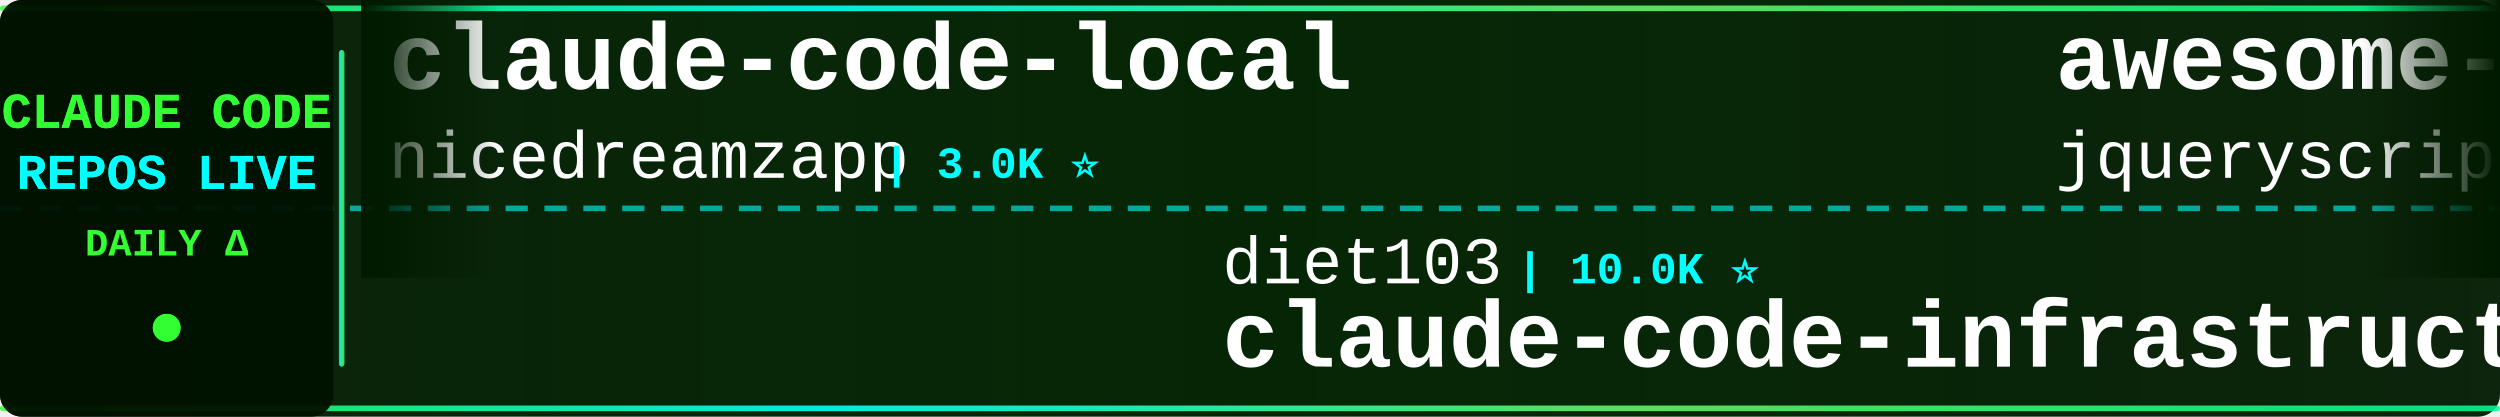
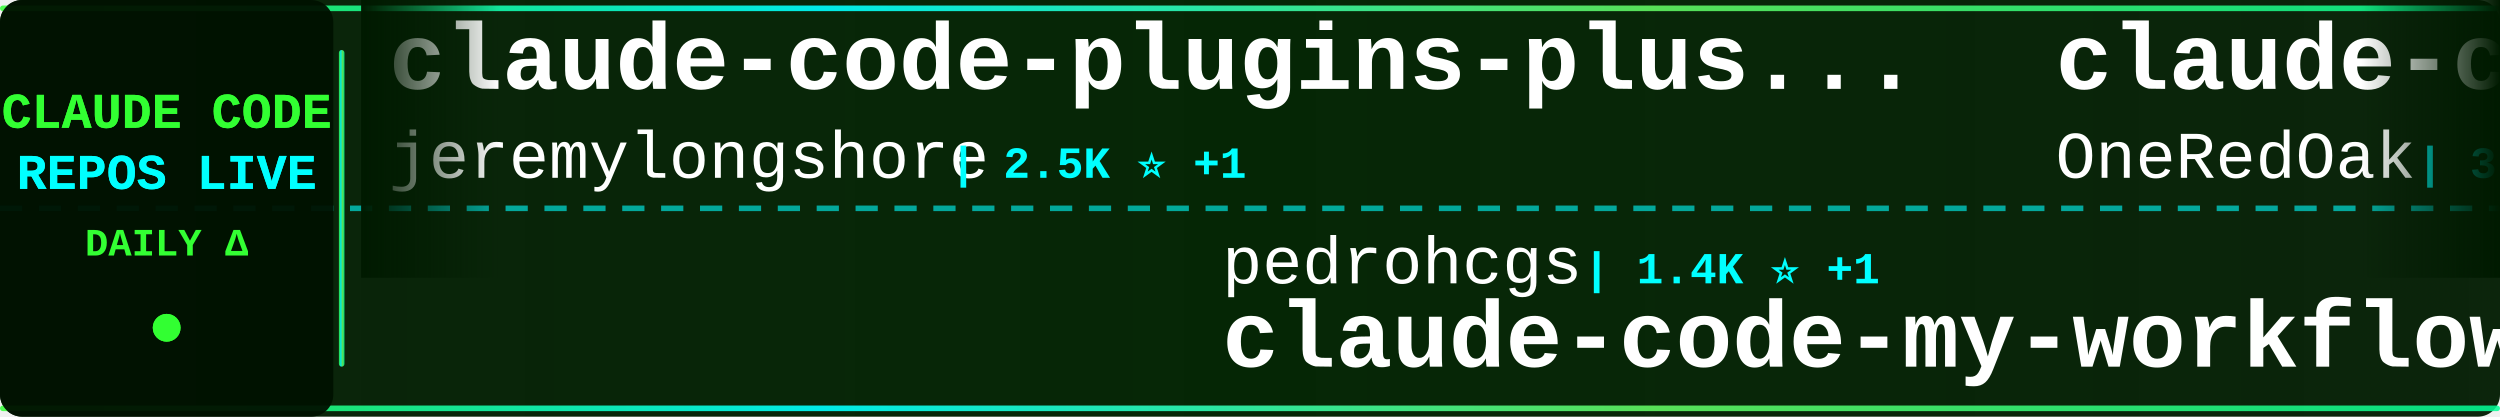
<svg xmlns="http://www.w3.org/2000/svg" width="900" height="150">
  <defs>
    <linearGradient id="tickerBg" x1="0%" y1="0%" x2="100%" y2="0%">
      <stop offset="0%" style="stop-color:#001a00;stop-opacity:0.95" />
      <stop offset="50%" style="stop-color:#002200;stop-opacity:0.98" />
      <stop offset="100%" style="stop-color:#001a00;stop-opacity:0.95" />
    </linearGradient>
    <linearGradient id="borderGrad" x1="0%" y1="0%" x2="100%" y2="0%">
      <stop offset="0%" style="stop-color:#33ff33;stop-opacity:0.85">
        <animate attributeName="stop-opacity" values="0.85;1;0.85" dur="2s" repeatCount="indefinite" />
      </stop>
      <stop offset="33%" style="stop-color:#00ffff;stop-opacity:0.9">
        <animate attributeName="stop-opacity" values="0.9;1;0.9" dur="2.2s" repeatCount="indefinite" />
      </stop>
      <stop offset="66%" style="stop-color:#66ff66;stop-opacity:0.85">
        <animate attributeName="stop-opacity" values="0.85;1;0.85" dur="1.8s" repeatCount="indefinite" />
      </stop>
      <stop offset="100%" style="stop-color:#00ff99;stop-opacity:0.85">
        <animate attributeName="stop-opacity" values="0.85;1;0.85" dur="2s" repeatCount="indefinite" />
      </stop>
    </linearGradient>
    <filter id="textGlow">
      <feGaussianBlur stdDeviation="0.1" result="coloredBlur" />
      <feMerge>
        <feMergeNode in="coloredBlur" />
        <feMergeNode in="SourceGraphic" />
      </feMerge>
    </filter>
    <filter id="metricGlow">
      <feGaussianBlur stdDeviation="0.2" result="coloredBlur" />
      <feMerge>
        <feMergeNode in="coloredBlur" />
        <feMergeNode in="SourceGraphic" />
      </feMerge>
    </filter>
    <linearGradient id="leftFade" x1="0%" y1="0%" x2="100%" y2="0%">
      <stop offset="0%" style="stop-color:#001a00;stop-opacity:1" />
      <stop offset="100%" style="stop-color:#001a00;stop-opacity:0" />
    </linearGradient>
    <linearGradient id="rightFade" x1="0%" y1="0%" x2="100%" y2="0%">
      <stop offset="0%" style="stop-color:#001a00;stop-opacity:0" />
      <stop offset="100%" style="stop-color:#001a00;stop-opacity:1" />
    </linearGradient>
  </defs>
  <rect width="900" height="150" fill="url(#tickerBg)" rx="8" />
  <rect x="0" y="2" width="900" height="2" fill="url(#borderGrad)" rx="1" />
  <rect x="0" y="146" width="900" height="2" fill="url(#borderGrad)" rx="1" />
  <line x1="0" y1="75" x2="900" y2="75" stroke="#00ffff" stroke-width="2" stroke-dasharray="8 6" opacity="0.6" />
  <rect x="0" y="0" width="120" height="150" fill="#001100" opacity="0.95" rx="8" />
  <text x="60" y="46" font-family="'Courier New', monospace" font-size="18" font-weight="bold" fill="#33ff33" text-anchor="middle" filter="url(#textGlow)">
    CLAUDE CODE
  </text>
  <text x="60" y="68" font-family="'Courier New', monospace" font-size="18" font-weight="bold" fill="#00ffff" text-anchor="middle" filter="url(#textGlow)">
    REPOS LIVE
  </text>
  <text x="60" y="92" font-family="'Courier New', monospace" font-size="14" font-weight="bold" fill="#33ff33" text-anchor="middle">
    DAILY Δ
  </text>
  <circle cx="60" cy="118" r="5" fill="#33ff33" filter="url(#metricGlow)">
    <animate attributeName="r" values="4;6;4" dur="1.5s" repeatCount="indefinite" />
    <animate attributeName="opacity" values="0.6;1;0.6" dur="1.5s" repeatCount="indefinite" />
  </circle>
  <rect x="122" y="18" width="2" height="114" fill="url(#borderGrad)" rx="1" />
  <clipPath id="tickerClip">
    <rect x="130" y="0" width="770" height="150" />
  </clipPath>
  <g clip-path="url(#tickerClip)">
    <g id="tickerItems">
      <animateTransform attributeName="transform" attributeType="XML" type="translate" from="0 0" to="-3000 0" dur="54s" repeatCount="indefinite" />
      <g transform="translate(0, 0)">
-         <text x="140" y="32" font-family="'Courier New', monospace" font-size="34" font-weight="bold" fill="#ffffff">claude-code-local</text>
-         <text x="140" y="64" font-family="'Courier New', monospace" font-size="24" font-weight="normal" fill="#ffffff" opacity="1.0">nicedreamzapp</text>
-         <text x="318" y="64" font-family="'Courier New', monospace" font-size="16" font-weight="bold" fill="#00ffff"> | 3.0K ⭐</text>
+         <text x="140" y="32" font-family="'Courier New', monospace" font-size="34" font-weight="bold" fill="#ffffff">claude-code-plugins-plus...</text>
+         <text x="140" y="64" font-family="'Courier New', monospace" font-size="24" font-weight="normal" fill="#ffffff" opacity="1.0">jeremylongshore</text>
+         <text x="342" y="64" font-family="'Courier New', monospace" font-size="16" font-weight="bold" fill="#00ffff"> | 2.5K ⭐ +1</text>
      </g>
      <g transform="translate(300, 0)">
-         <text x="140" y="102" font-family="'Courier New', monospace" font-size="24" font-weight="normal" fill="#ffffff" opacity="1.0">diet103</text>
-         <text x="246" y="102" font-family="'Courier New', monospace" font-size="16" font-weight="bold" fill="#00ffff"> | 10.0K ⭐</text>
-         <text x="140" y="132" font-family="'Courier New', monospace" font-size="34" font-weight="bold" fill="#ffffff">claude-code-infrastructu...</text>
+         <text x="140" y="102" font-family="'Courier New', monospace" font-size="24" font-weight="normal" fill="#ffffff" opacity="1.0">pedrohcgs</text>
+         <text x="270" y="102" font-family="'Courier New', monospace" font-size="16" font-weight="bold" fill="#00ffff"> | 1.4K ⭐ +1</text>
+         <text x="140" y="132" font-family="'Courier New', monospace" font-size="34" font-weight="bold" fill="#ffffff">claude-code-my-workflow</text>
      </g>
      <g transform="translate(600, 0)">
+         <text x="140" y="32" font-family="'Courier New', monospace" font-size="34" font-weight="bold" fill="#ffffff">claude-code-workflows</text>
+         <text x="140" y="64" font-family="'Courier New', monospace" font-size="24" font-weight="normal" fill="#ffffff" opacity="1.0">OneRedOak</text>
+         <text x="270" y="64" font-family="'Courier New', monospace" font-size="16" font-weight="bold" fill="#00ffff"> | 3.9K ⭐</text>
+       </g>
+       <g transform="translate(900, 0)">
+         <text x="140" y="102" font-family="'Courier New', monospace" font-size="24" font-weight="normal" fill="#ffffff" opacity="1.0">nicedreamzapp</text>
+         <text x="318" y="102" font-family="'Courier New', monospace" font-size="16" font-weight="bold" fill="#00ffff"> | 3.0K ⭐ +2</text>
+         <text x="140" y="132" font-family="'Courier New', monospace" font-size="34" font-weight="bold" fill="#ffffff">claude-code-local</text>
+       </g>
+       <g transform="translate(1200, 0)">
+         <text x="140" y="32" font-family="'Courier New', monospace" font-size="34" font-weight="bold" fill="#ffffff">claude-coder</text>
+         <text x="140" y="64" font-family="'Courier New', monospace" font-size="24" font-weight="normal" fill="#ffffff" opacity="1.0">kodu-ai</text>
+         <text x="246" y="64" font-family="'Courier New', monospace" font-size="16" font-weight="bold" fill="#00ffff"> | 5.3K ⭐</text>
+       </g>
+       <g transform="translate(1500, 0)">
+         <text x="140" y="102" font-family="'Courier New', monospace" font-size="24" font-weight="normal" fill="#ffffff" opacity="1.0">LING71671</text>
+         <text x="270" y="102" font-family="'Courier New', monospace" font-size="16" font-weight="bold" fill="#00ffff"> | 927 ⭐</text>
+         <text x="140" y="132" font-family="'Courier New', monospace" font-size="34" font-weight="bold" fill="#ffffff">Open-ClaudeCode</text>
+       </g>
+       <g transform="translate(1800, 0)">
+         <text x="140" y="32" font-family="'Courier New', monospace" font-size="34" font-weight="bold" fill="#ffffff">Claude-Code</text>
+         <text x="140" y="64" font-family="'Courier New', monospace" font-size="24" font-weight="normal" fill="#ffffff" opacity="1.0">KPR111</text>
+         <text x="234" y="64" font-family="'Courier New', monospace" font-size="16" font-weight="bold" fill="#00ffff"> | 18 ⭐</text>
+       </g>
+       <g transform="translate(2100, 0)">
+         <text x="140" y="102" font-family="'Courier New', monospace" font-size="24" font-weight="normal" fill="#ffffff" opacity="1.0">Alishahryar1</text>
+         <text x="306" y="102" font-family="'Courier New', monospace" font-size="16" font-weight="bold" fill="#00ffff"> | 41.8K ⭐ +16</text>
+         <text x="140" y="132" font-family="'Courier New', monospace" font-size="34" font-weight="bold" fill="#ffffff">free-claude-code</text>
+       </g>
+       <g transform="translate(2400, 0)">
        <text x="140" y="32" font-family="'Courier New', monospace" font-size="34" font-weight="bold" fill="#ffffff">awesome-claude-code</text>
        <text x="140" y="64" font-family="'Courier New', monospace" font-size="24" font-weight="normal" fill="#ffffff" opacity="1.0">jqueryscript</text>
        <text x="306" y="64" font-family="'Courier New', monospace" font-size="16" font-weight="bold" fill="#00ffff"> | 473 ⭐</text>
      </g>
-       <g transform="translate(900, 0)">
-         <text x="140" y="102" font-family="'Courier New', monospace" font-size="24" font-weight="normal" fill="#ffffff" opacity="1.0">anthropics</text>
-         <text x="282" y="102" font-family="'Courier New', monospace" font-size="16" font-weight="bold" fill="#00ffff"> | 5.6K ⭐</text>
-         <text x="140" y="132" font-family="'Courier New', monospace" font-size="34" font-weight="bold" fill="#ffffff">claude-code-security-rev...</text>
-       </g>
-       <g transform="translate(1200, 0)">
-         <text x="140" y="32" font-family="'Courier New', monospace" font-size="34" font-weight="bold" fill="#ffffff">awesome-claude-code-tool...</text>
-         <text x="140" y="64" font-family="'Courier New', monospace" font-size="24" font-weight="normal" fill="#ffffff" opacity="1.0">rohitg00</text>
-         <text x="258" y="64" font-family="'Courier New', monospace" font-size="16" font-weight="bold" fill="#00ffff"> | 2.4K ⭐ +1</text>
-       </g>
-       <g transform="translate(1500, 0)">
-         <text x="140" y="102" font-family="'Courier New', monospace" font-size="24" font-weight="normal" fill="#ffffff" opacity="1.0">asgeirtj</text>
-         <text x="258" y="102" font-family="'Courier New', monospace" font-size="16" font-weight="bold" fill="#00ffff"> | 59.9K ⭐ +31</text>
-         <text x="140" y="132" font-family="'Courier New', monospace" font-size="34" font-weight="bold" fill="#ffffff">system_prompts_leaks</text>
-       </g>
-       <g transform="translate(1800, 0)">
-         <text x="140" y="32" font-family="'Courier New', monospace" font-size="34" font-weight="bold" fill="#ffffff">ralph-claude-code</text>
-         <text x="140" y="64" font-family="'Courier New', monospace" font-size="24" font-weight="normal" fill="#ffffff" opacity="1.0">frankbria</text>
-         <text x="270" y="64" font-family="'Courier New', monospace" font-size="16" font-weight="bold" fill="#00ffff"> | 9.6K ⭐</text>
-       </g>
-       <g transform="translate(2100, 0)">
-         <text x="140" y="102" font-family="'Courier New', monospace" font-size="24" font-weight="normal" fill="#ffffff" opacity="1.0">Pimzino</text>
-         <text x="246" y="102" font-family="'Courier New', monospace" font-size="16" font-weight="bold" fill="#00ffff"> | 3.8K ⭐</text>
-         <text x="140" y="132" font-family="'Courier New', monospace" font-size="34" font-weight="bold" fill="#ffffff">claude-code-spec-workflo...</text>
-       </g>
-       <g transform="translate(2400, 0)">
-         <text x="140" y="32" font-family="'Courier New', monospace" font-size="34" font-weight="bold" fill="#ffffff">claude-code-tudou</text>
-         <text x="140" y="64" font-family="'Courier New', monospace" font-size="24" font-weight="normal" fill="#ffffff" opacity="1.0">AICoderTudou</text>
-         <text x="306" y="64" font-family="'Courier New', monospace" font-size="16" font-weight="bold" fill="#00ffff"> | 497 ⭐</text>
-       </g>
      <g transform="translate(2700, 0)">
-         <text x="140" y="102" font-family="'Courier New', monospace" font-size="24" font-weight="normal" fill="#ffffff" opacity="1.0">Yuyz0112</text>
-         <text x="258" y="102" font-family="'Courier New', monospace" font-size="16" font-weight="bold" fill="#00ffff"> | 2.4K ⭐</text>
-         <text x="140" y="132" font-family="'Courier New', monospace" font-size="34" font-weight="bold" fill="#ffffff">claude-code-reverse</text>
+         <text x="140" y="102" font-family="'Courier New', monospace" font-size="24" font-weight="normal" fill="#ffffff" opacity="1.0">digitalsamba</text>
+         <text x="306" y="102" font-family="'Courier New', monospace" font-size="16" font-weight="bold" fill="#00ffff"> | 1.8K ⭐</text>
+         <text x="140" y="132" font-family="'Courier New', monospace" font-size="34" font-weight="bold" fill="#ffffff">claude-code-video-toolki...</text>
      </g>
      <g transform="translate(3000, 0)">
-         <text x="140" y="32" font-family="'Courier New', monospace" font-size="34" font-weight="bold" fill="#ffffff">claude-code-local</text>
-         <text x="140" y="64" font-family="'Courier New', monospace" font-size="24" font-weight="normal" fill="#ffffff" opacity="1.0">nicedreamzapp</text>
-         <text x="318" y="64" font-family="'Courier New', monospace" font-size="16" font-weight="bold" fill="#00ffff"> | 3.0K ⭐</text>
+         <text x="140" y="32" font-family="'Courier New', monospace" font-size="34" font-weight="bold" fill="#ffffff">claude-code-plugins-plus...</text>
+         <text x="140" y="64" font-family="'Courier New', monospace" font-size="24" font-weight="normal" fill="#ffffff" opacity="1.0">jeremylongshore</text>
+         <text x="342" y="64" font-family="'Courier New', monospace" font-size="16" font-weight="bold" fill="#00ffff"> | 2.5K ⭐ +1</text>
      </g>
      <g transform="translate(3300, 0)">
-         <text x="140" y="102" font-family="'Courier New', monospace" font-size="24" font-weight="normal" fill="#ffffff" opacity="1.0">diet103</text>
-         <text x="246" y="102" font-family="'Courier New', monospace" font-size="16" font-weight="bold" fill="#00ffff"> | 10.0K ⭐</text>
-         <text x="140" y="132" font-family="'Courier New', monospace" font-size="34" font-weight="bold" fill="#ffffff">claude-code-infrastructu...</text>
+         <text x="140" y="102" font-family="'Courier New', monospace" font-size="24" font-weight="normal" fill="#ffffff" opacity="1.0">pedrohcgs</text>
+         <text x="270" y="102" font-family="'Courier New', monospace" font-size="16" font-weight="bold" fill="#00ffff"> | 1.4K ⭐ +1</text>
+         <text x="140" y="132" font-family="'Courier New', monospace" font-size="34" font-weight="bold" fill="#ffffff">claude-code-my-workflow</text>
      </g>
      <g transform="translate(3600, 0)">
-         <text x="140" y="32" font-family="'Courier New', monospace" font-size="34" font-weight="bold" fill="#ffffff">awesome-claude-code</text>
-         <text x="140" y="64" font-family="'Courier New', monospace" font-size="24" font-weight="normal" fill="#ffffff" opacity="1.0">jqueryscript</text>
-         <text x="306" y="64" font-family="'Courier New', monospace" font-size="16" font-weight="bold" fill="#00ffff"> | 473 ⭐</text>
+         <text x="140" y="32" font-family="'Courier New', monospace" font-size="34" font-weight="bold" fill="#ffffff">claude-code-workflows</text>
+         <text x="140" y="64" font-family="'Courier New', monospace" font-size="24" font-weight="normal" fill="#ffffff" opacity="1.0">OneRedOak</text>
+         <text x="270" y="64" font-family="'Courier New', monospace" font-size="16" font-weight="bold" fill="#00ffff"> | 3.9K ⭐</text>
      </g>
      <g transform="translate(3900, 0)">
-         <text x="140" y="102" font-family="'Courier New', monospace" font-size="24" font-weight="normal" fill="#ffffff" opacity="1.0">anthropics</text>
-         <text x="282" y="102" font-family="'Courier New', monospace" font-size="16" font-weight="bold" fill="#00ffff"> | 5.6K ⭐</text>
-         <text x="140" y="132" font-family="'Courier New', monospace" font-size="34" font-weight="bold" fill="#ffffff">claude-code-security-rev...</text>
+         <text x="140" y="102" font-family="'Courier New', monospace" font-size="24" font-weight="normal" fill="#ffffff" opacity="1.0">nicedreamzapp</text>
+         <text x="318" y="102" font-family="'Courier New', monospace" font-size="16" font-weight="bold" fill="#00ffff"> | 3.0K ⭐ +2</text>
+         <text x="140" y="132" font-family="'Courier New', monospace" font-size="34" font-weight="bold" fill="#ffffff">claude-code-local</text>
      </g>
    </g>
  </g>
  <rect x="130" y="0" width="50" height="100" fill="url(#leftFade)" />
  <rect x="850" y="0" width="50" height="100" fill="url(#rightFade)" />
</svg>
